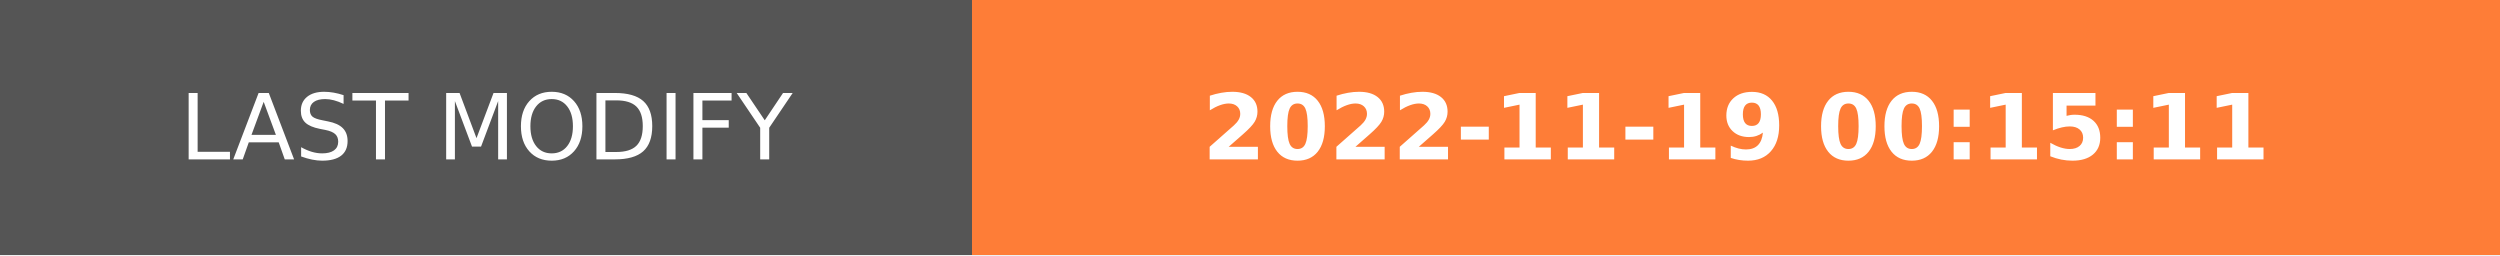
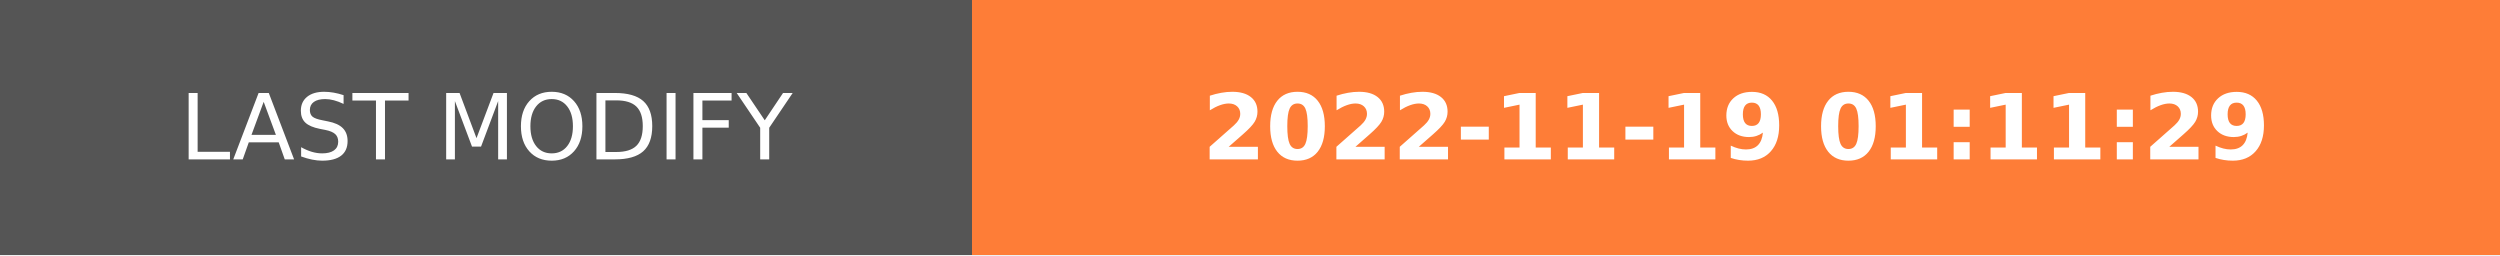
- <svg xmlns="http://www.w3.org/2000/svg" width="274.5" height="28" role="img" aria-label="LAST MODIFY: 2022-11-19 00:15:11">
+ <svg xmlns="http://www.w3.org/2000/svg" width="274.5" height="28" role="img" aria-label="LAST MODIFY: 2022-11-19 01:11:29">
  <g shape-rendering="crispEdges">
    <rect width="106.75" height="28" fill="#555" />
    <rect x="106.75" width="167.75" height="28" fill="#fe7d37" />
  </g>
  <g fill="#fff" text-anchor="middle" font-family="Verdana,Geneva,DejaVu Sans,sans-serif" text-rendering="geometricPrecision" font-size="100">
    <text transform="scale(.1)" x="533.75" y="175" textLength="827.5" fill="#fff">LAST MODIFY</text>
-     <text transform="scale(.1)" x="1906.25" y="175" textLength="1437.5" fill="#fff" font-weight="bold">2022-11-19 00:15:11</text>
+     <text transform="scale(.1)" x="1906.25" y="175" textLength="1437.5" fill="#fff" font-weight="bold">2022-11-19 01:11:29</text>
  </g>
</svg>
